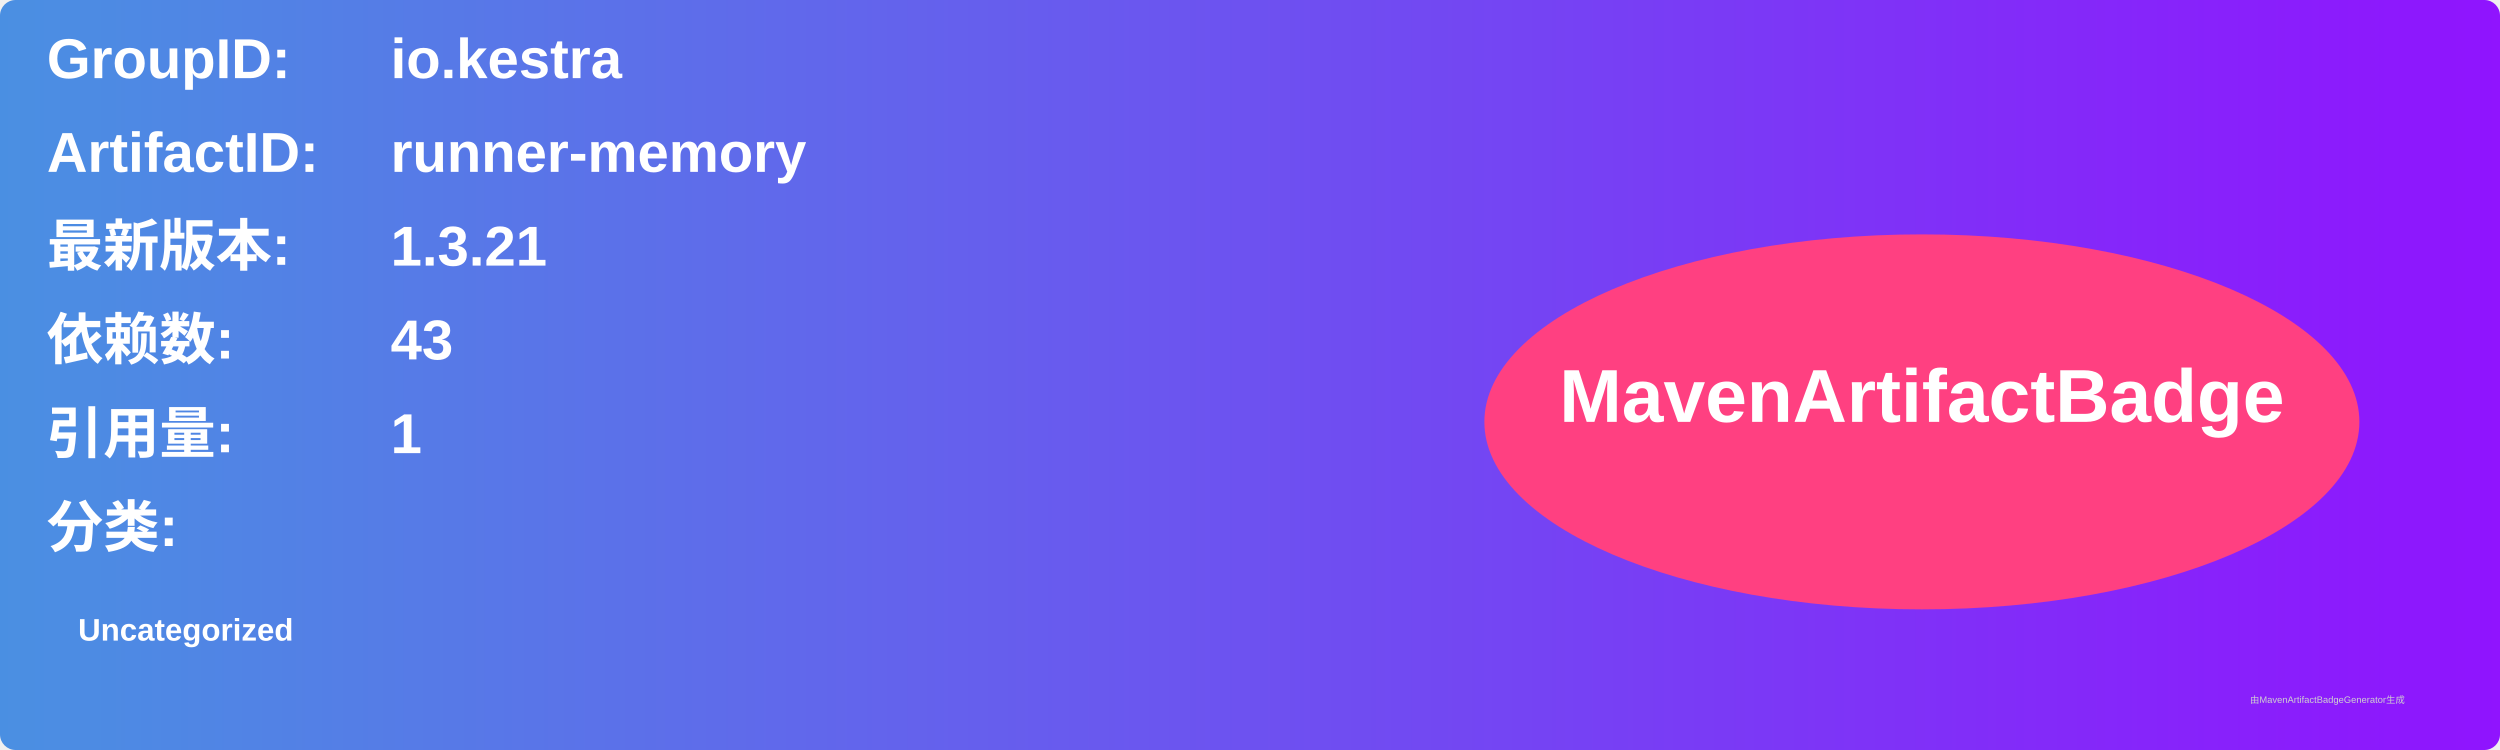
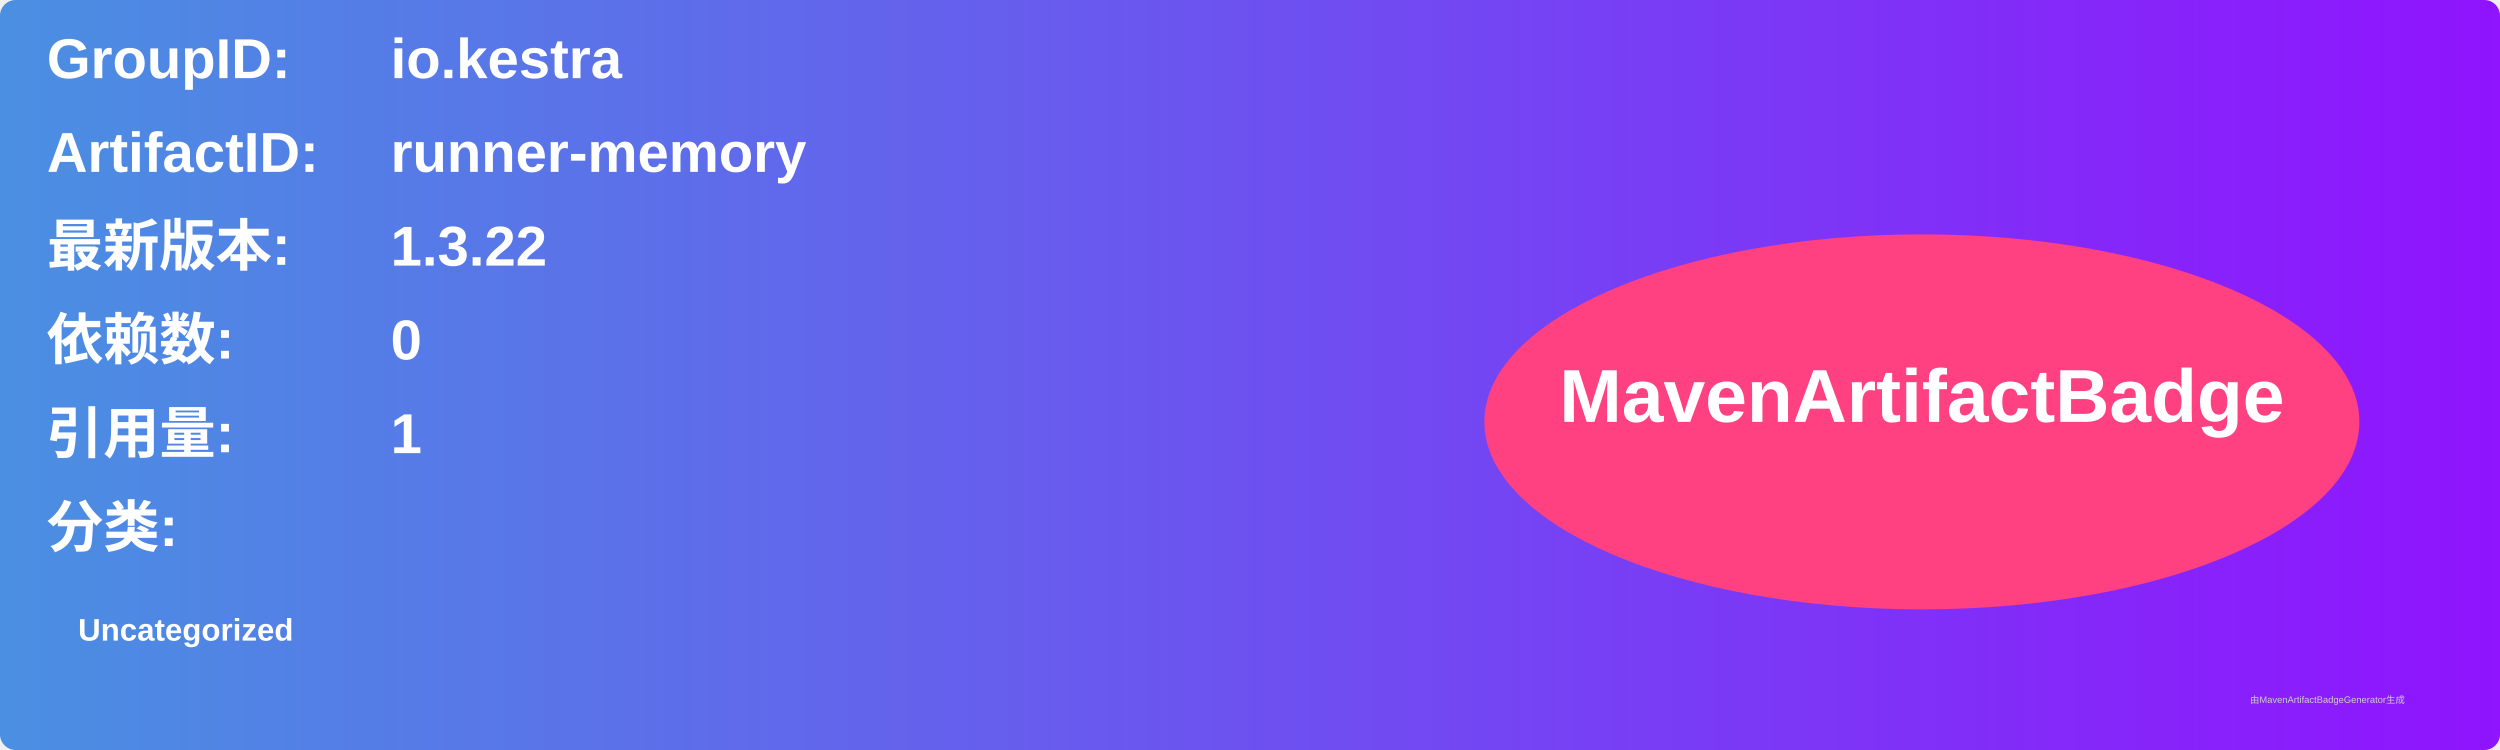
<svg xmlns="http://www.w3.org/2000/svg" width="800" height="240" viewBox="0 0 800 240">
  <linearGradient id="grad" x1="0%" y1="0%" x2="100%" y2="0%">
    <stop offset="0%" stop-color="#4a90e2" />
    <stop offset="100%" stop-color="#9013fe" />
  </linearGradient>
  <rect width="100%" height="100%" rx="5" ry="5" fill="url(#grad)" />
  <g transform="translate(15, 15)">
    <text x="0" y="10" font-family="Arial" font-size="18" fill="white" font-weight="bold" width="260">GroupID:</text>
    <text x="110" y="10" font-family="Arial" font-size="18" fill="white" font-weight="bold" width="460">io.kestra</text>
    <text x="0" y="40" font-family="Arial" font-size="18" fill="white" font-weight="bold" width="260">ArtifactID:</text>
    <text x="110" y="40" font-family="Arial" font-size="18" fill="white" font-weight="bold" width="460">runner-memory</text>
    <text x="0" y="70" font-family="Arial" font-size="18" fill="white" font-weight="bold">最新版本:</text>
    <text x="110" y="70" font-family="Arial" font-size="18" fill="white" font-weight="bold">
-       <tspan font-weight="bold">1.3.21</tspan>
+       <tspan font-weight="bold">1.3.22</tspan>
    </text>
    <text x="0" y="100" font-family="Arial" font-size="18" fill="white" font-weight="bold">依赖数: </text>
    <text x="110" y="100" font-family="Arial" font-size="18" fill="white">
-       <tspan font-weight="bold">43</tspan>
+       <tspan font-weight="bold">0</tspan>
    </text>
    <text x="0" y="130" font-family="Arial" font-size="18" fill="white" font-weight="bold">引用量: </text>
    <text x="110" y="130" font-family="Arial" font-size="18" fill="white">
      <tspan font-weight="bold">1</tspan>
    </text>
    <text x="0" y="160" font-family="Arial" font-size="18" fill="white" font-weight="bold">分类:</text>
    <text x="10" y="190" font-family="Arial" font-size="10" fill="white">
      <tspan font-weight="bold">Uncategorized</tspan>
    </text>
    <ellipse cx="600" cy="120" rx="140" ry="60" fill="#ff4081" />
    <text x="600" y="120" text-anchor="middle" font-family="Arial" font-size="24" fill="white" font-weight="bold">MavenArtifactBadge</text>
  </g>
  <text x="720" y="225" font-family="Arial" font-size="3" fill="#d0d0d0">由MavenArtifactBadgeGenerator生成</text>
</svg>
